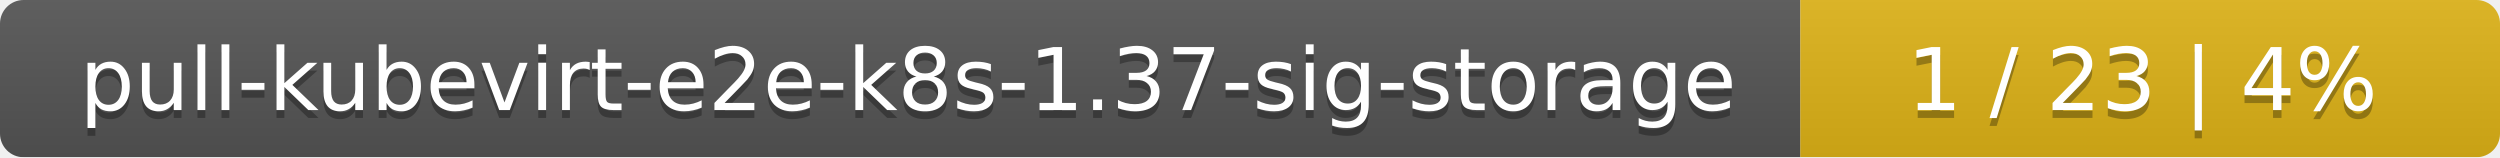
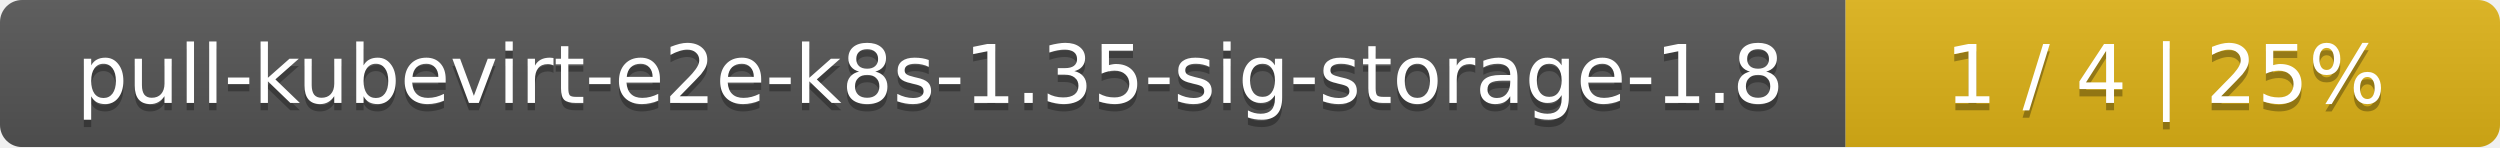
- <svg xmlns="http://www.w3.org/2000/svg" width="318" height="20">
+ <svg xmlns="http://www.w3.org/2000/svg" width="340" height="20">
  <linearGradient id="smooth" x2="0" y2="100%">
    <stop offset="0" stop-color="#bbb" stop-opacity=".1" />
    <stop offset="1" stop-opacity=".1" />
  </linearGradient>
  <mask id="round">
-     <rect width="318" height="20" rx="3" fill="#fff" />
+     <rect width="340" height="20" rx="3" fill="#fff" />
  </mask>
  <g mask="url(#round)">
-     <rect width="229" height="20" fill="#555" />
-     <rect x="229" width="89" height="20" fill="#dfb317" />
-     <rect width="318" height="20" fill="url(#smooth)" />
+     <rect width="251" height="20" fill="#555" />
+     <rect x="251" width="89" height="20" fill="#dfb317" />
+     <rect width="340" height="20" fill="url(#smooth)" />
  </g>
  <g fill="#fff" text-anchor="middle" font-family="DejaVu Sans,Verdana,Geneva,sans-serif" font-size="11">
-     <text x="115.5" y="15" fill="#010101" fill-opacity=".3">pull-kubevirt-e2e-k8s-1.37-sig-storage</text>
-     <text x="115.5" y="14">pull-kubevirt-e2e-k8s-1.37-sig-storage</text>
-     <text x="272.5" y="15" fill="#010101" fill-opacity=".3">1 / 23    |    4%</text>
-     <text x="272.5" y="14">1 / 23    |    4%</text>
+     <text x="126.5" y="15" fill="#010101" fill-opacity=".3">pull-kubevirt-e2e-k8s-1.35-sig-storage-1.8</text>
+     <text x="126.5" y="14">pull-kubevirt-e2e-k8s-1.35-sig-storage-1.8</text>
+     <text x="294.5" y="15" fill="#010101" fill-opacity=".3">1 / 4    |    25%</text>
+     <text x="294.5" y="14">1 / 4    |    25%</text>
  </g>
</svg>
